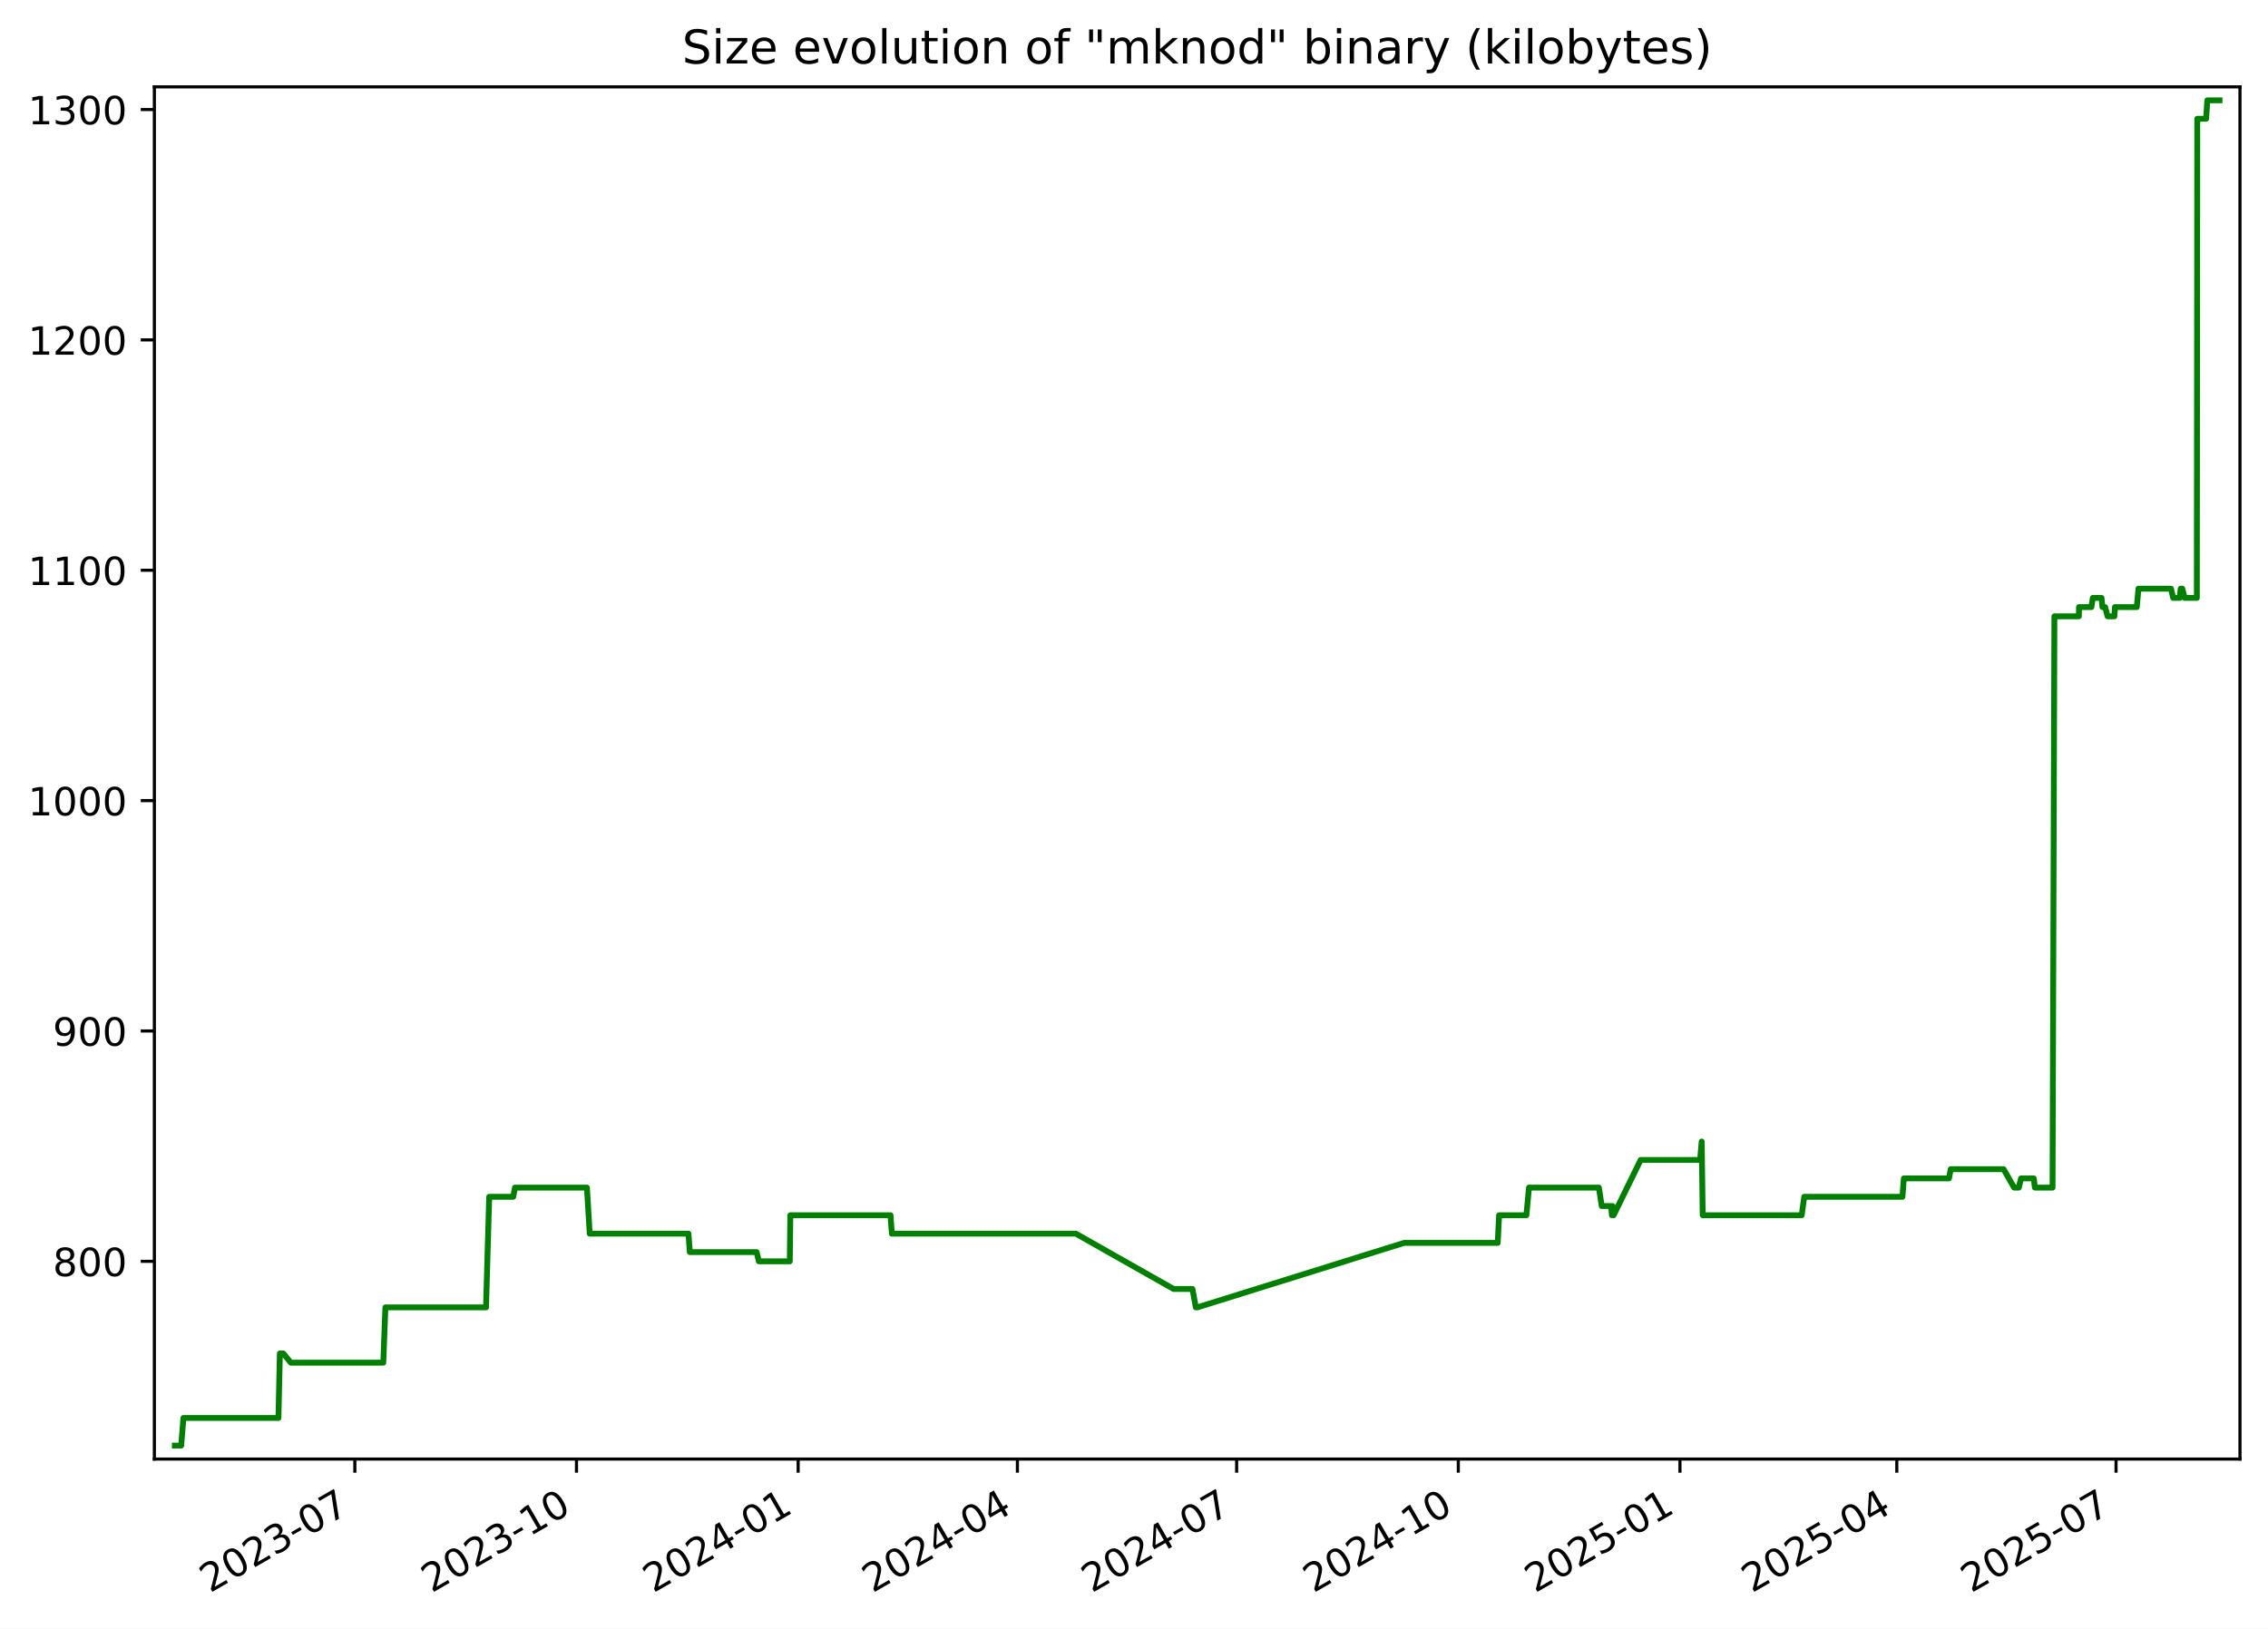
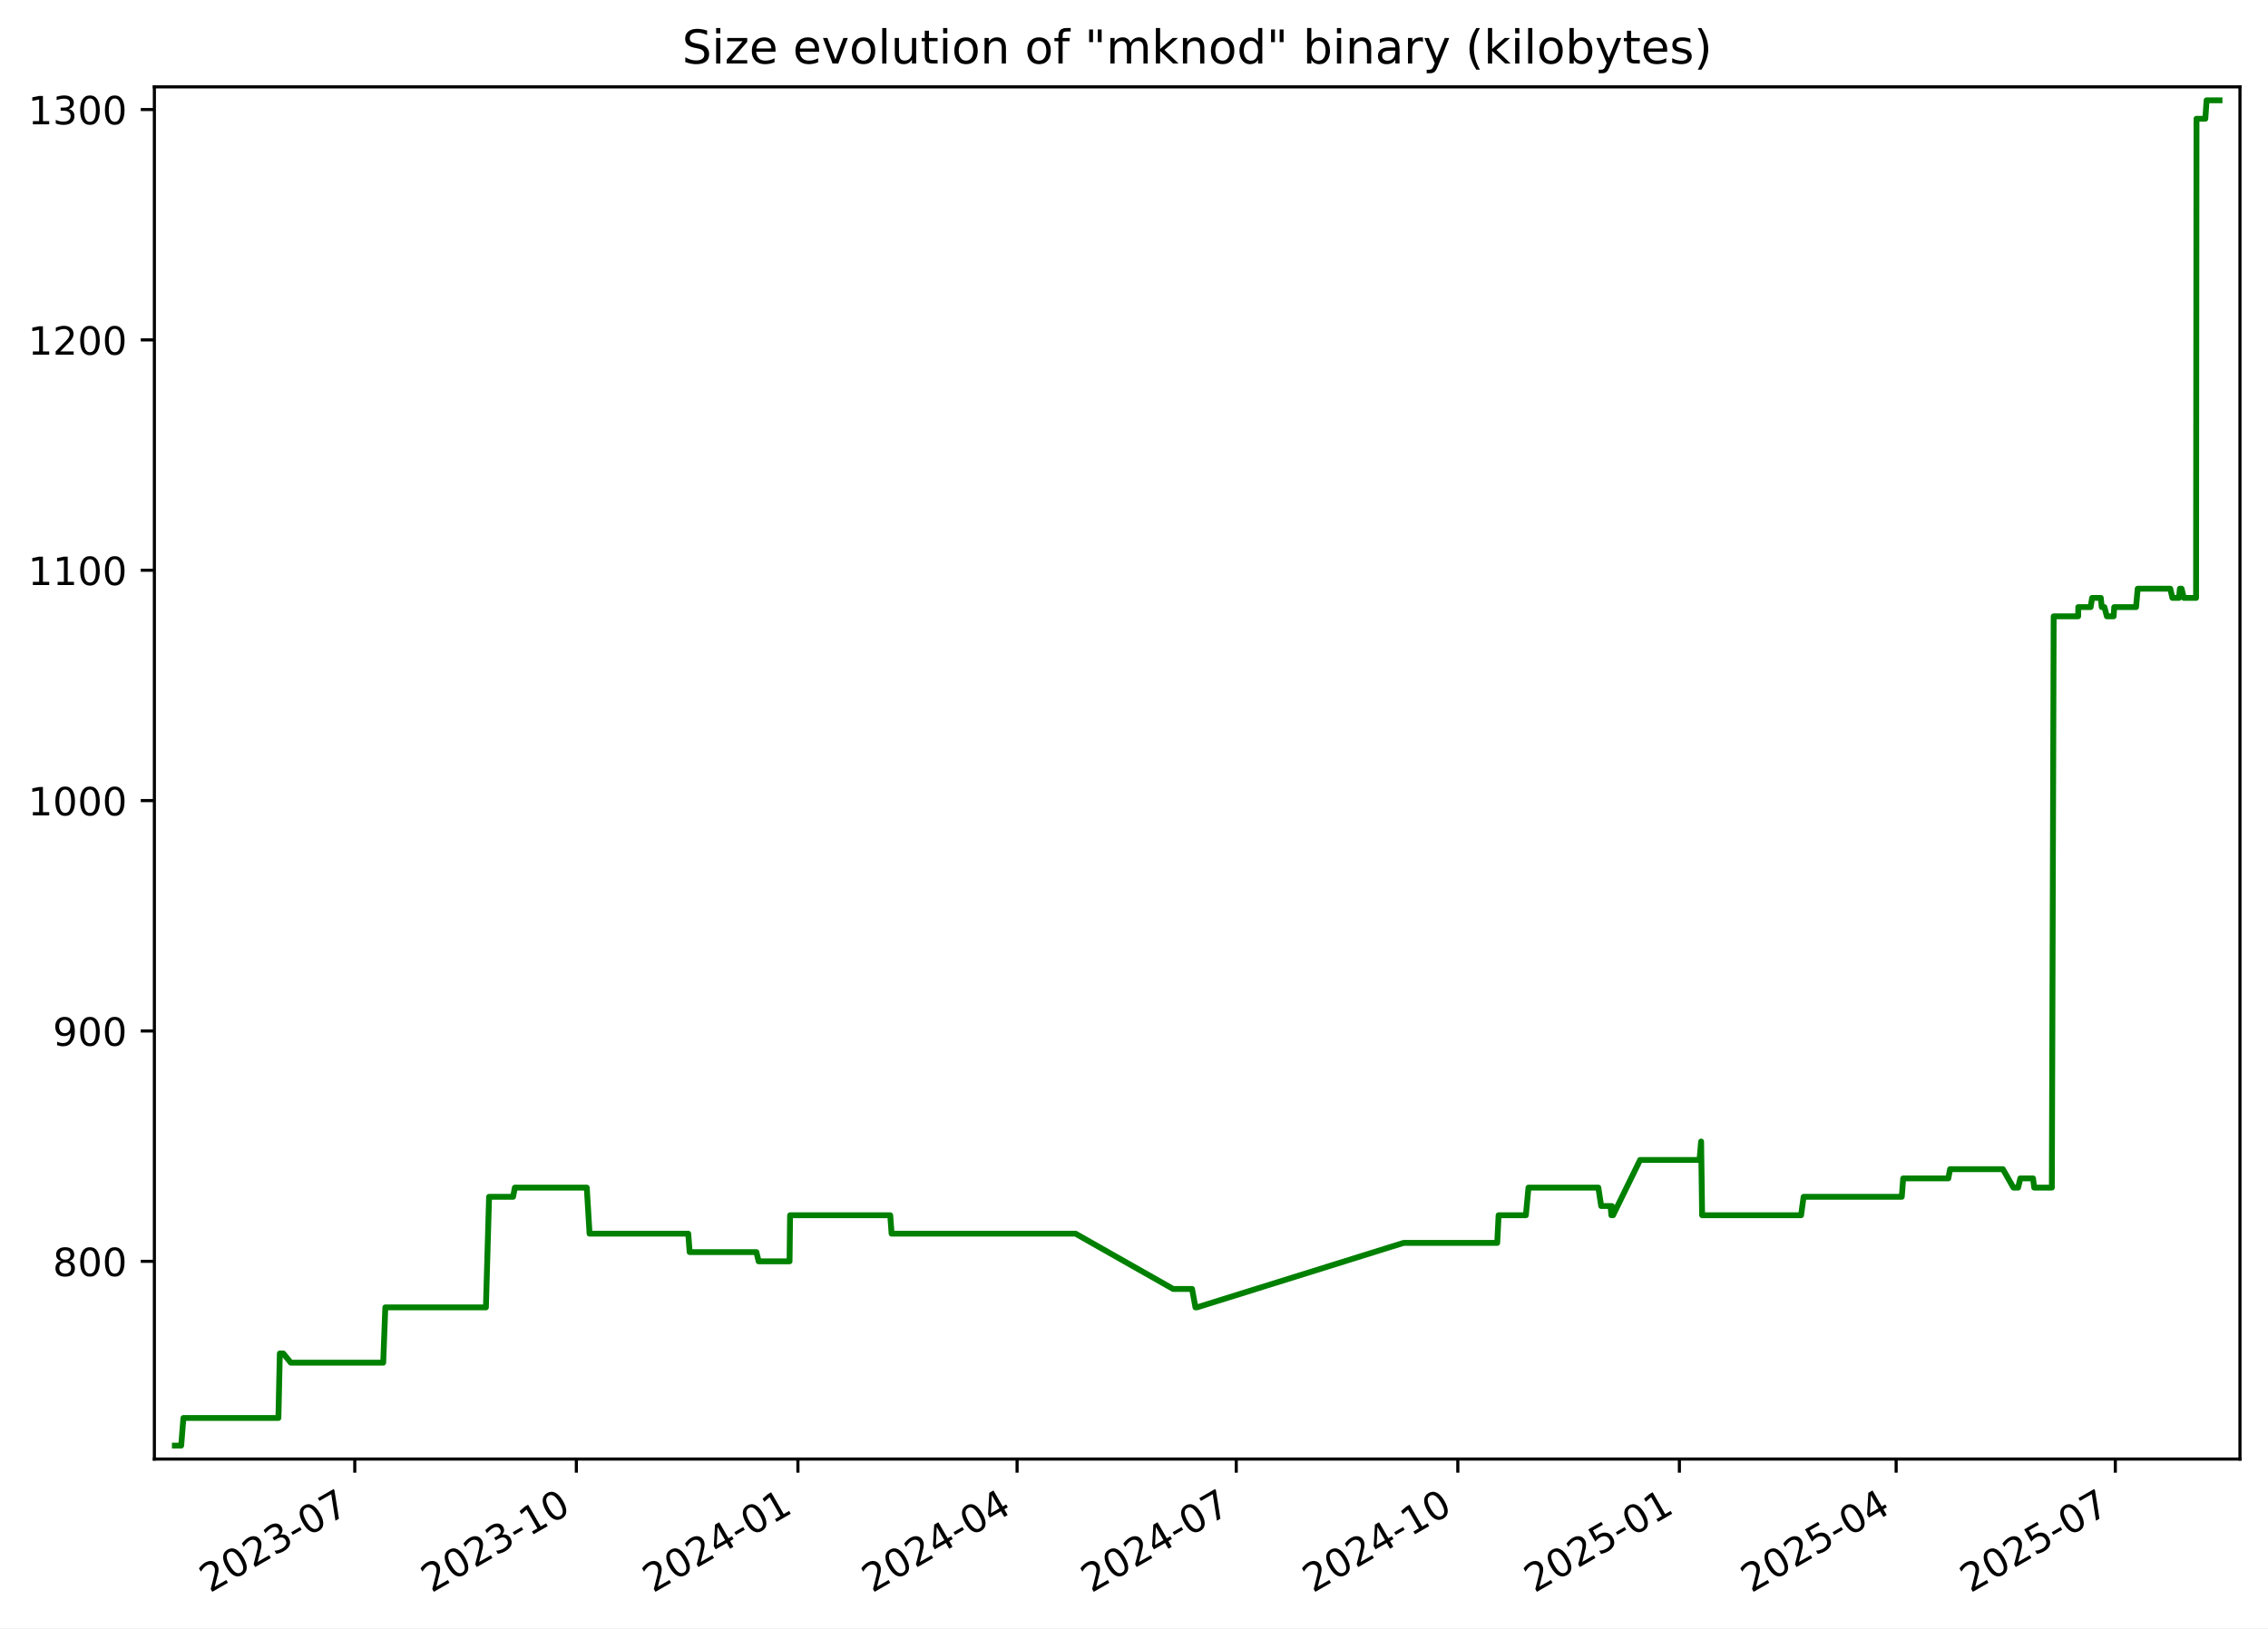
<svg xmlns="http://www.w3.org/2000/svg" xmlns:xlink="http://www.w3.org/1999/xlink" width="582.53pt" height="418.303pt" viewBox="0 0 582.53 418.303" version="1.1">
  <defs>
    <style type="text/css">*{stroke-linejoin: round; stroke-linecap: butt}</style>
  </defs>
  <g id="figure_1">
    <g id="patch_1">
      <path d="M -0 418.303  L 582.53 418.303  L 582.53 0  L -0 0  z " style="fill: #ffffff" />
    </g>
    <g id="axes_1">
      <g id="patch_2">
        <path d="M 39.65 374.83  L 575.33 374.83  L 575.33 22.318  L 39.65 22.318  z " style="fill: #ffffff" />
      </g>
      <g id="matplotlib.axis_1">
        <g id="xtick_1">
          <g id="line2d_1">
            <defs>
-               <path id="mce7f1a4800" d="M 0 0  L 0 3.5  " style="stroke: #000000; stroke-width: 0.8" />
+               <path id="ma6173cda5c" d="M 0 0  L 0 3.5  " style="stroke: #000000; stroke-width: 0.8" />
            </defs>
            <g>
-               <use xlink:href="#mce7f1a4800" x="91.141" y="374.83" style="stroke: #000000; stroke-width: 0.8" />
+               <use xlink:href="#ma6173cda5c" x="91.123" y="374.83" style="stroke: #000000; stroke-width: 0.8" />
            </g>
          </g>
          <g id="text_1">
-             <g transform="translate(53.91574 409.302) rotate(-30) scale(0.1 -0.1)">
+             <g transform="translate(53.89831 409.302) rotate(-30) scale(0.1 -0.1)">
              <defs>
                <path id="DejaVuSans-32" d="M 1228 531  L 3431 531  L 3431 0  L 469 0  L 469 531  Q 828 903 1448 1529  Q 2069 2156 2228 2338  Q 2531 2678 2651 2914  Q 2772 3150 2772 3378  Q 2772 3750 2511 3984  Q 2250 4219 1831 4219  Q 1534 4219 1204 4116  Q 875 4013 500 3803  L 500 4441  Q 881 4594 1212 4672  Q 1544 4750 1819 4750  Q 2544 4750 2975 4387  Q 3406 4025 3406 3419  Q 3406 3131 3298 2873  Q 3191 2616 2906 2266  Q 2828 2175 2409 1742  Q 1991 1309 1228 531  z " transform="scale(0.015625)" />
                <path id="DejaVuSans-30" d="M 2034 4250  Q 1547 4250 1301 3770  Q 1056 3291 1056 2328  Q 1056 1369 1301 889  Q 1547 409 2034 409  Q 2525 409 2770 889  Q 3016 1369 3016 2328  Q 3016 3291 2770 3770  Q 2525 4250 2034 4250  z M 2034 4750  Q 2819 4750 3233 4129  Q 3647 3509 3647 2328  Q 3647 1150 3233 529  Q 2819 -91 2034 -91  Q 1250 -91 836 529  Q 422 1150 422 2328  Q 422 3509 836 4129  Q 1250 4750 2034 4750  z " transform="scale(0.015625)" />
                <path id="DejaVuSans-33" d="M 2597 2516  Q 3050 2419 3304 2112  Q 3559 1806 3559 1356  Q 3559 666 3084 287  Q 2609 -91 1734 -91  Q 1441 -91 1130 -33  Q 819 25 488 141  L 488 750  Q 750 597 1062 519  Q 1375 441 1716 441  Q 2309 441 2620 675  Q 2931 909 2931 1356  Q 2931 1769 2642 2001  Q 2353 2234 1838 2234  L 1294 2234  L 1294 2753  L 1863 2753  Q 2328 2753 2575 2939  Q 2822 3125 2822 3475  Q 2822 3834 2567 4026  Q 2313 4219 1838 4219  Q 1578 4219 1281 4162  Q 984 4106 628 3988  L 628 4550  Q 988 4650 1302 4700  Q 1616 4750 1894 4750  Q 2613 4750 3031 4423  Q 3450 4097 3450 3541  Q 3450 3153 3228 2886  Q 3006 2619 2597 2516  z " transform="scale(0.015625)" />
                <path id="DejaVuSans-2d" d="M 313 2009  L 1997 2009  L 1997 1497  L 313 1497  L 313 2009  z " transform="scale(0.015625)" />
                <path id="DejaVuSans-37" d="M 525 4666  L 3525 4666  L 3525 4397  L 1831 0  L 1172 0  L 2766 4134  L 525 4134  L 525 4666  z " transform="scale(0.015625)" />
              </defs>
              <use xlink:href="#DejaVuSans-32" />
              <use xlink:href="#DejaVuSans-30" x="63.623" />
              <use xlink:href="#DejaVuSans-32" x="127.246" />
              <use xlink:href="#DejaVuSans-33" x="190.869" />
              <use xlink:href="#DejaVuSans-2d" x="254.492" />
              <use xlink:href="#DejaVuSans-30" x="290.576" />
              <use xlink:href="#DejaVuSans-37" x="354.199" />
            </g>
          </g>
        </g>
        <g id="xtick_2">
          <g id="line2d_2">
            <g>
-               <use xlink:href="#mce7f1a4800" x="148.072" y="374.83" style="stroke: #000000; stroke-width: 0.8" />
+               <use xlink:href="#ma6173cda5c" x="148.033" y="374.83" style="stroke: #000000; stroke-width: 0.8" />
            </g>
          </g>
          <g id="text_2">
-             <g transform="translate(110.8474 409.302) rotate(-30) scale(0.1 -0.1)">
+             <g transform="translate(110.8086 409.302) rotate(-30) scale(0.1 -0.1)">
              <defs>
                <path id="DejaVuSans-31" d="M 794 531  L 1825 531  L 1825 4091  L 703 3866  L 703 4441  L 1819 4666  L 2450 4666  L 2450 531  L 3481 531  L 3481 0  L 794 0  L 794 531  z " transform="scale(0.015625)" />
              </defs>
              <use xlink:href="#DejaVuSans-32" />
              <use xlink:href="#DejaVuSans-30" x="63.623" />
              <use xlink:href="#DejaVuSans-32" x="127.246" />
              <use xlink:href="#DejaVuSans-33" x="190.869" />
              <use xlink:href="#DejaVuSans-2d" x="254.492" />
              <use xlink:href="#DejaVuSans-31" x="290.576" />
              <use xlink:href="#DejaVuSans-30" x="354.199" />
            </g>
          </g>
        </g>
        <g id="xtick_3">
          <g id="line2d_3">
            <g>
-               <use xlink:href="#mce7f1a4800" x="205.004" y="374.83" style="stroke: #000000; stroke-width: 0.8" />
+               <use xlink:href="#ma6173cda5c" x="204.944" y="374.83" style="stroke: #000000; stroke-width: 0.8" />
            </g>
          </g>
          <g id="text_3">
-             <g transform="translate(167.7791 409.302) rotate(-30) scale(0.1 -0.1)">
+             <g transform="translate(167.7188 409.302) rotate(-30) scale(0.1 -0.1)">
              <defs>
                <path id="DejaVuSans-34" d="M 2419 4116  L 825 1625  L 2419 1625  L 2419 4116  z M 2253 4666  L 3047 4666  L 3047 1625  L 3713 1625  L 3713 1100  L 3047 1100  L 3047 0  L 2419 0  L 2419 1100  L 313 1100  L 313 1709  L 2253 4666  z " transform="scale(0.015625)" />
              </defs>
              <use xlink:href="#DejaVuSans-32" />
              <use xlink:href="#DejaVuSans-30" x="63.623" />
              <use xlink:href="#DejaVuSans-32" x="127.246" />
              <use xlink:href="#DejaVuSans-34" x="190.869" />
              <use xlink:href="#DejaVuSans-2d" x="254.492" />
              <use xlink:href="#DejaVuSans-30" x="290.576" />
              <use xlink:href="#DejaVuSans-31" x="354.199" />
            </g>
          </g>
        </g>
        <g id="xtick_4">
          <g id="line2d_4">
            <g>
-               <use xlink:href="#mce7f1a4800" x="261.317" y="374.83" style="stroke: #000000; stroke-width: 0.8" />
+               <use xlink:href="#ma6173cda5c" x="261.235" y="374.83" style="stroke: #000000; stroke-width: 0.8" />
            </g>
          </g>
          <g id="text_4">
-             <g transform="translate(224.092 409.302) rotate(-30) scale(0.1 -0.1)">
+             <g transform="translate(224.0104 409.302) rotate(-30) scale(0.1 -0.1)">
              <use xlink:href="#DejaVuSans-32" />
              <use xlink:href="#DejaVuSans-30" x="63.623" />
              <use xlink:href="#DejaVuSans-32" x="127.246" />
              <use xlink:href="#DejaVuSans-34" x="190.869" />
              <use xlink:href="#DejaVuSans-2d" x="254.492" />
              <use xlink:href="#DejaVuSans-30" x="290.576" />
              <use xlink:href="#DejaVuSans-34" x="354.199" />
            </g>
          </g>
        </g>
        <g id="xtick_5">
          <g id="line2d_5">
            <g>
-               <use xlink:href="#mce7f1a4800" x="317.63" y="374.83" style="stroke: #000000; stroke-width: 0.8" />
+               <use xlink:href="#ma6173cda5c" x="317.527" y="374.83" style="stroke: #000000; stroke-width: 0.8" />
            </g>
          </g>
          <g id="text_5">
-             <g transform="translate(280.4049 409.302) rotate(-30) scale(0.1 -0.1)">
+             <g transform="translate(280.3021 409.302) rotate(-30) scale(0.1 -0.1)">
              <use xlink:href="#DejaVuSans-32" />
              <use xlink:href="#DejaVuSans-30" x="63.623" />
              <use xlink:href="#DejaVuSans-32" x="127.246" />
              <use xlink:href="#DejaVuSans-34" x="190.869" />
              <use xlink:href="#DejaVuSans-2d" x="254.492" />
              <use xlink:href="#DejaVuSans-30" x="290.576" />
              <use xlink:href="#DejaVuSans-37" x="354.199" />
            </g>
          </g>
        </g>
        <g id="xtick_6">
          <g id="line2d_6">
            <g>
-               <use xlink:href="#mce7f1a4800" x="374.561" y="374.83" style="stroke: #000000; stroke-width: 0.8" />
+               <use xlink:href="#ma6173cda5c" x="374.437" y="374.83" style="stroke: #000000; stroke-width: 0.8" />
            </g>
          </g>
          <g id="text_6">
-             <g transform="translate(337.3366 409.302) rotate(-30) scale(0.1 -0.1)">
+             <g transform="translate(337.2123 409.302) rotate(-30) scale(0.1 -0.1)">
              <use xlink:href="#DejaVuSans-32" />
              <use xlink:href="#DejaVuSans-30" x="63.623" />
              <use xlink:href="#DejaVuSans-32" x="127.246" />
              <use xlink:href="#DejaVuSans-34" x="190.869" />
              <use xlink:href="#DejaVuSans-2d" x="254.492" />
              <use xlink:href="#DejaVuSans-31" x="290.576" />
              <use xlink:href="#DejaVuSans-30" x="354.199" />
            </g>
          </g>
        </g>
        <g id="xtick_7">
          <g id="line2d_7">
            <g>
-               <use xlink:href="#mce7f1a4800" x="431.493" y="374.83" style="stroke: #000000; stroke-width: 0.8" />
+               <use xlink:href="#ma6173cda5c" x="431.347" y="374.83" style="stroke: #000000; stroke-width: 0.8" />
            </g>
          </g>
          <g id="text_7">
-             <g transform="translate(394.2683 409.302) rotate(-30) scale(0.1 -0.1)">
+             <g transform="translate(394.1226 409.302) rotate(-30) scale(0.1 -0.1)">
              <defs>
                <path id="DejaVuSans-35" d="M 691 4666  L 3169 4666  L 3169 4134  L 1269 4134  L 1269 2991  Q 1406 3038 1543 3061  Q 1681 3084 1819 3084  Q 2600 3084 3056 2656  Q 3513 2228 3513 1497  Q 3513 744 3044 326  Q 2575 -91 1722 -91  Q 1428 -91 1123 -41  Q 819 9 494 109  L 494 744  Q 775 591 1075 516  Q 1375 441 1709 441  Q 2250 441 2565 725  Q 2881 1009 2881 1497  Q 2881 1984 2565 2268  Q 2250 2553 1709 2553  Q 1456 2553 1204 2497  Q 953 2441 691 2322  L 691 4666  z " transform="scale(0.015625)" />
              </defs>
              <use xlink:href="#DejaVuSans-32" />
              <use xlink:href="#DejaVuSans-30" x="63.623" />
              <use xlink:href="#DejaVuSans-32" x="127.246" />
              <use xlink:href="#DejaVuSans-35" x="190.869" />
              <use xlink:href="#DejaVuSans-2d" x="254.492" />
              <use xlink:href="#DejaVuSans-30" x="290.576" />
              <use xlink:href="#DejaVuSans-31" x="354.199" />
            </g>
          </g>
        </g>
        <g id="xtick_8">
          <g id="line2d_8">
            <g>
-               <use xlink:href="#mce7f1a4800" x="487.187" y="374.83" style="stroke: #000000; stroke-width: 0.8" />
+               <use xlink:href="#ma6173cda5c" x="487.02" y="374.83" style="stroke: #000000; stroke-width: 0.8" />
            </g>
          </g>
          <g id="text_8">
-             <g transform="translate(449.9623 409.302) rotate(-30) scale(0.1 -0.1)">
+             <g transform="translate(449.7956 409.302) rotate(-30) scale(0.1 -0.1)">
              <use xlink:href="#DejaVuSans-32" />
              <use xlink:href="#DejaVuSans-30" x="63.623" />
              <use xlink:href="#DejaVuSans-32" x="127.246" />
              <use xlink:href="#DejaVuSans-35" x="190.869" />
              <use xlink:href="#DejaVuSans-2d" x="254.492" />
              <use xlink:href="#DejaVuSans-30" x="290.576" />
              <use xlink:href="#DejaVuSans-34" x="354.199" />
            </g>
          </g>
        </g>
        <g id="xtick_9">
          <g id="line2d_9">
            <g>
-               <use xlink:href="#mce7f1a4800" x="543.5" y="374.83" style="stroke: #000000; stroke-width: 0.8" />
+               <use xlink:href="#ma6173cda5c" x="543.312" y="374.83" style="stroke: #000000; stroke-width: 0.8" />
            </g>
          </g>
          <g id="text_9">
-             <g transform="translate(506.2752 409.302) rotate(-30) scale(0.1 -0.1)">
+             <g transform="translate(506.0873 409.302) rotate(-30) scale(0.1 -0.1)">
              <use xlink:href="#DejaVuSans-32" />
              <use xlink:href="#DejaVuSans-30" x="63.623" />
              <use xlink:href="#DejaVuSans-32" x="127.246" />
              <use xlink:href="#DejaVuSans-35" x="190.869" />
              <use xlink:href="#DejaVuSans-2d" x="254.492" />
              <use xlink:href="#DejaVuSans-30" x="290.576" />
              <use xlink:href="#DejaVuSans-37" x="354.199" />
            </g>
          </g>
        </g>
      </g>
      <g id="matplotlib.axis_2">
        <g id="ytick_1">
          <g id="line2d_10">
            <defs>
-               <path id="m704c7400e8" d="M 0 0  L -3.5 0  " style="stroke: #000000; stroke-width: 0.8" />
+               <path id="mf145bd4f67" d="M 0 0  L -3.5 0  " style="stroke: #000000; stroke-width: 0.8" />
            </defs>
            <g>
-               <use xlink:href="#m704c7400e8" x="39.65" y="324.032" style="stroke: #000000; stroke-width: 0.8" />
+               <use xlink:href="#mf145bd4f67" x="39.65" y="324.032" style="stroke: #000000; stroke-width: 0.8" />
            </g>
          </g>
          <g id="text_10">
            <g transform="translate(13.5625 327.8309) scale(0.1 -0.1)">
              <defs>
                <path id="DejaVuSans-38" d="M 2034 2216  Q 1584 2216 1326 1975  Q 1069 1734 1069 1313  Q 1069 891 1326 650  Q 1584 409 2034 409  Q 2484 409 2743 651  Q 3003 894 3003 1313  Q 3003 1734 2745 1975  Q 2488 2216 2034 2216  z M 1403 2484  Q 997 2584 770 2862  Q 544 3141 544 3541  Q 544 4100 942 4425  Q 1341 4750 2034 4750  Q 2731 4750 3128 4425  Q 3525 4100 3525 3541  Q 3525 3141 3298 2862  Q 3072 2584 2669 2484  Q 3125 2378 3379 2068  Q 3634 1759 3634 1313  Q 3634 634 3220 271  Q 2806 -91 2034 -91  Q 1263 -91 848 271  Q 434 634 434 1313  Q 434 1759 690 2068  Q 947 2378 1403 2484  z M 1172 3481  Q 1172 3119 1398 2916  Q 1625 2713 2034 2713  Q 2441 2713 2670 2916  Q 2900 3119 2900 3481  Q 2900 3844 2670 4047  Q 2441 4250 2034 4250  Q 1625 4250 1398 4047  Q 1172 3844 1172 3481  z " transform="scale(0.015625)" />
              </defs>
              <use xlink:href="#DejaVuSans-38" />
              <use xlink:href="#DejaVuSans-30" x="63.623" />
              <use xlink:href="#DejaVuSans-30" x="127.246" />
            </g>
          </g>
        </g>
        <g id="ytick_2">
          <g id="line2d_11">
            <g>
-               <use xlink:href="#m704c7400e8" x="39.65" y="264.854" style="stroke: #000000; stroke-width: 0.8" />
+               <use xlink:href="#mf145bd4f67" x="39.65" y="264.854" style="stroke: #000000; stroke-width: 0.8" />
            </g>
          </g>
          <g id="text_11">
            <g transform="translate(13.5625 268.6528) scale(0.1 -0.1)">
              <defs>
                <path id="DejaVuSans-39" d="M 703 97  L 703 672  Q 941 559 1184 500  Q 1428 441 1663 441  Q 2288 441 2617 861  Q 2947 1281 2994 2138  Q 2813 1869 2534 1725  Q 2256 1581 1919 1581  Q 1219 1581 811 2004  Q 403 2428 403 3163  Q 403 3881 828 4315  Q 1253 4750 1959 4750  Q 2769 4750 3195 4129  Q 3622 3509 3622 2328  Q 3622 1225 3098 567  Q 2575 -91 1691 -91  Q 1453 -91 1209 -44  Q 966 3 703 97  z M 1959 2075  Q 2384 2075 2632 2365  Q 2881 2656 2881 3163  Q 2881 3666 2632 3958  Q 2384 4250 1959 4250  Q 1534 4250 1286 3958  Q 1038 3666 1038 3163  Q 1038 2656 1286 2365  Q 1534 2075 1959 2075  z " transform="scale(0.015625)" />
              </defs>
              <use xlink:href="#DejaVuSans-39" />
              <use xlink:href="#DejaVuSans-30" x="63.623" />
              <use xlink:href="#DejaVuSans-30" x="127.246" />
            </g>
          </g>
        </g>
        <g id="ytick_3">
          <g id="line2d_12">
            <g>
-               <use xlink:href="#m704c7400e8" x="39.65" y="205.675" style="stroke: #000000; stroke-width: 0.8" />
+               <use xlink:href="#mf145bd4f67" x="39.65" y="205.675" style="stroke: #000000; stroke-width: 0.8" />
            </g>
          </g>
          <g id="text_12">
            <g transform="translate(7.2 209.4747) scale(0.1 -0.1)">
              <use xlink:href="#DejaVuSans-31" />
              <use xlink:href="#DejaVuSans-30" x="63.623" />
              <use xlink:href="#DejaVuSans-30" x="127.246" />
              <use xlink:href="#DejaVuSans-30" x="190.869" />
            </g>
          </g>
        </g>
        <g id="ytick_4">
          <g id="line2d_13">
            <g>
-               <use xlink:href="#m704c7400e8" x="39.65" y="146.497" style="stroke: #000000; stroke-width: 0.8" />
+               <use xlink:href="#mf145bd4f67" x="39.65" y="146.497" style="stroke: #000000; stroke-width: 0.8" />
            </g>
          </g>
          <g id="text_13">
            <g transform="translate(7.2 150.2966) scale(0.1 -0.1)">
              <use xlink:href="#DejaVuSans-31" />
              <use xlink:href="#DejaVuSans-31" x="63.623" />
              <use xlink:href="#DejaVuSans-30" x="127.246" />
              <use xlink:href="#DejaVuSans-30" x="190.869" />
            </g>
          </g>
        </g>
        <g id="ytick_5">
          <g id="line2d_14">
            <g>
-               <use xlink:href="#m704c7400e8" x="39.65" y="87.319" style="stroke: #000000; stroke-width: 0.8" />
+               <use xlink:href="#mf145bd4f67" x="39.65" y="87.319" style="stroke: #000000; stroke-width: 0.8" />
            </g>
          </g>
          <g id="text_14">
            <g transform="translate(7.2 91.11855) scale(0.1 -0.1)">
              <use xlink:href="#DejaVuSans-31" />
              <use xlink:href="#DejaVuSans-32" x="63.623" />
              <use xlink:href="#DejaVuSans-30" x="127.246" />
              <use xlink:href="#DejaVuSans-30" x="190.869" />
            </g>
          </g>
        </g>
        <g id="ytick_6">
          <g id="line2d_15">
            <g>
-               <use xlink:href="#m704c7400e8" x="39.65" y="28.141" style="stroke: #000000; stroke-width: 0.8" />
+               <use xlink:href="#mf145bd4f67" x="39.65" y="28.141" style="stroke: #000000; stroke-width: 0.8" />
            </g>
          </g>
          <g id="text_15">
            <g transform="translate(7.2 31.94047) scale(0.1 -0.1)">
              <use xlink:href="#DejaVuSans-31" />
              <use xlink:href="#DejaVuSans-33" x="63.623" />
              <use xlink:href="#DejaVuSans-30" x="127.246" />
              <use xlink:href="#DejaVuSans-30" x="190.869" />
            </g>
          </g>
        </g>
      </g>
      <g id="line2d_16">
-         <path d="M 44.902 371.374  L 46.54 371.374  L 47.113 364.273  L 71.519 364.273  L 71.882 347.703  L 72.766 347.703  L 74.695 350.07  L 98.449 350.07  L 98.987 335.867  L 124.834 335.867  L 125.649 307.462  L 131.816 307.462  L 132.27 305.095  L 150.752 305.095  L 151.47 316.93  L 176.828 316.93  L 177.182 321.665  L 194.337 321.665  L 194.911 324.032  L 202.857 324.032  L 202.99 312.196  L 228.727 312.196  L 229.074 316.93  L 276.343 316.93  L 301.424 331.133  L 306.278 331.133  L 307.149 335.867  L 307.526 335.867  L 360.629 319.297  L 384.683 319.297  L 385.043 312.196  L 392.048 312.196  L 392.718 305.095  L 410.671 305.095  L 411.397 309.829  L 413.814 309.829  L 414.012 312.196  L 414.147 309.829  L 414.444 312.196  L 421.395 297.993  L 436.664 297.993  L 437.076 293.259  L 437.336 312.196  L 462.761 312.196  L 463.411 307.462  L 488.635 307.462  L 488.999 302.728  L 500.589 302.728  L 501.041 300.36  L 514.615 300.36  L 517.319 305.095  L 518.525 305.095  L 519.094 302.728  L 522.36 302.728  L 522.658 305.095  L 527.194 305.095  L 527.664 158.333  L 533.957 158.333  L 533.985 155.966  L 537.163 155.966  L 537.539 153.599  L 539.77 153.599  L 540.009 155.966  L 540.698 155.966  L 541.33 158.333  L 543.074 158.333  L 543.22 155.966  L 548.829 155.966  L 549.255 151.232  L 557.616 151.232  L 558.171 153.599  L 559.866 153.599  L 560.089 151.232  L 560.526 151.232  L 561.111 153.599  L 564.254 153.599  L 564.364 30.508  L 566.63 30.508  L 566.956 25.774  L 570.078 25.774  L 570.078 25.774  " clip-path="url(#p2159f3d272)" style="fill: none; stroke: #008000; stroke-width: 1.5; stroke-linecap: square" />
+         <path d="M 44.902 371.374  L 46.539 371.374  L 47.112 364.273  L 71.509 364.273  L 71.872 347.703  L 72.755 347.703  L 74.684 350.07  L 98.428 350.07  L 98.967 335.867  L 124.804 335.867  L 125.619 307.462  L 131.783 307.462  L 132.238 305.095  L 150.712 305.095  L 151.429 316.93  L 176.778 316.93  L 177.132 321.665  L 194.28 321.665  L 194.854 324.032  L 202.797 324.032  L 202.93 312.196  L 228.657 312.196  L 229.005 316.93  L 276.255 316.93  L 301.327 331.133  L 306.179 331.133  L 307.051 335.867  L 307.427 335.867  L 360.51 319.297  L 384.555 319.297  L 384.915 312.196  L 391.918 312.196  L 392.586 305.095  L 410.533 305.095  L 411.259 309.829  L 413.675 309.829  L 413.872 312.196  L 414.008 309.829  L 414.305 312.196  L 421.253 297.993  L 436.516 297.993  L 436.928 293.259  L 437.188 312.196  L 462.604 312.196  L 463.253 307.462  L 488.467 307.462  L 488.832 302.728  L 500.417 302.728  L 500.869 300.36  L 514.438 300.36  L 517.141 305.095  L 518.346 305.095  L 518.915 302.728  L 522.18 302.728  L 522.478 305.095  L 527.013 305.095  L 527.482 158.333  L 533.772 158.333  L 533.801 155.966  L 536.978 155.966  L 537.353 153.599  L 539.584 153.599  L 539.823 155.966  L 540.511 155.966  L 541.143 158.333  L 542.887 158.333  L 543.032 155.966  L 548.639 155.966  L 549.065 151.232  L 557.423 151.232  L 557.978 153.599  L 559.672 153.599  L 559.895 151.232  L 560.332 151.232  L 560.916 153.599  L 564.058 153.599  L 564.168 30.508  L 566.433 30.508  L 566.759 25.774  L 570.078 25.774  L 570.078 25.774  " clip-path="url(#pd1fa138274)" style="fill: none; stroke: #008000; stroke-width: 1.5; stroke-linecap: square" />
      </g>
      <g id="patch_3">
        <path d="M 39.65 374.83  L 39.65 22.318  " style="fill: none; stroke: #000000; stroke-width: 0.8; stroke-linejoin: miter; stroke-linecap: square" />
      </g>
      <g id="patch_4">
        <path d="M 575.33 374.83  L 575.33 22.318  " style="fill: none; stroke: #000000; stroke-width: 0.8; stroke-linejoin: miter; stroke-linecap: square" />
      </g>
      <g id="patch_5">
        <path d="M 39.65 374.83  L 575.33 374.83  " style="fill: none; stroke: #000000; stroke-width: 0.8; stroke-linejoin: miter; stroke-linecap: square" />
      </g>
      <g id="patch_6">
        <path d="M 39.65 22.318  L 575.33 22.318  " style="fill: none; stroke: #000000; stroke-width: 0.8; stroke-linejoin: miter; stroke-linecap: square" />
      </g>
      <g id="text_16">
        <g transform="translate(175.1928 16.31812) scale(0.12 -0.12)">
          <defs>
            <path id="DejaVuSans-53" d="M 3425 4513  L 3425 3897  Q 3066 4069 2747 4153  Q 2428 4238 2131 4238  Q 1616 4238 1336 4038  Q 1056 3838 1056 3469  Q 1056 3159 1242 3001  Q 1428 2844 1947 2747  L 2328 2669  Q 3034 2534 3370 2195  Q 3706 1856 3706 1288  Q 3706 609 3251 259  Q 2797 -91 1919 -91  Q 1588 -91 1214 -16  Q 841 59 441 206  L 441 856  Q 825 641 1194 531  Q 1563 422 1919 422  Q 2459 422 2753 634  Q 3047 847 3047 1241  Q 3047 1584 2836 1778  Q 2625 1972 2144 2069  L 1759 2144  Q 1053 2284 737 2584  Q 422 2884 422 3419  Q 422 4038 858 4394  Q 1294 4750 2059 4750  Q 2388 4750 2728 4690  Q 3069 4631 3425 4513  z " transform="scale(0.015625)" />
            <path id="DejaVuSans-69" d="M 603 3500  L 1178 3500  L 1178 0  L 603 0  L 603 3500  z M 603 4863  L 1178 4863  L 1178 4134  L 603 4134  L 603 4863  z " transform="scale(0.015625)" />
            <path id="DejaVuSans-7a" d="M 353 3500  L 3084 3500  L 3084 2975  L 922 459  L 3084 459  L 3084 0  L 275 0  L 275 525  L 2438 3041  L 353 3041  L 353 3500  z " transform="scale(0.015625)" />
            <path id="DejaVuSans-65" d="M 3597 1894  L 3597 1613  L 953 1613  Q 991 1019 1311 708  Q 1631 397 2203 397  Q 2534 397 2845 478  Q 3156 559 3463 722  L 3463 178  Q 3153 47 2828 -22  Q 2503 -91 2169 -91  Q 1331 -91 842 396  Q 353 884 353 1716  Q 353 2575 817 3079  Q 1281 3584 2069 3584  Q 2775 3584 3186 3129  Q 3597 2675 3597 1894  z M 3022 2063  Q 3016 2534 2758 2815  Q 2500 3097 2075 3097  Q 1594 3097 1305 2825  Q 1016 2553 972 2059  L 3022 2063  z " transform="scale(0.015625)" />
            <path id="DejaVuSans-20" transform="scale(0.015625)" />
            <path id="DejaVuSans-76" d="M 191 3500  L 800 3500  L 1894 563  L 2988 3500  L 3597 3500  L 2284 0  L 1503 0  L 191 3500  z " transform="scale(0.015625)" />
            <path id="DejaVuSans-6f" d="M 1959 3097  Q 1497 3097 1228 2736  Q 959 2375 959 1747  Q 959 1119 1226 758  Q 1494 397 1959 397  Q 2419 397 2687 759  Q 2956 1122 2956 1747  Q 2956 2369 2687 2733  Q 2419 3097 1959 3097  z M 1959 3584  Q 2709 3584 3137 3096  Q 3566 2609 3566 1747  Q 3566 888 3137 398  Q 2709 -91 1959 -91  Q 1206 -91 779 398  Q 353 888 353 1747  Q 353 2609 779 3096  Q 1206 3584 1959 3584  z " transform="scale(0.015625)" />
            <path id="DejaVuSans-6c" d="M 603 4863  L 1178 4863  L 1178 0  L 603 0  L 603 4863  z " transform="scale(0.015625)" />
            <path id="DejaVuSans-75" d="M 544 1381  L 544 3500  L 1119 3500  L 1119 1403  Q 1119 906 1312 657  Q 1506 409 1894 409  Q 2359 409 2629 706  Q 2900 1003 2900 1516  L 2900 3500  L 3475 3500  L 3475 0  L 2900 0  L 2900 538  Q 2691 219 2414 64  Q 2138 -91 1772 -91  Q 1169 -91 856 284  Q 544 659 544 1381  z M 1991 3584  L 1991 3584  z " transform="scale(0.015625)" />
            <path id="DejaVuSans-74" d="M 1172 4494  L 1172 3500  L 2356 3500  L 2356 3053  L 1172 3053  L 1172 1153  Q 1172 725 1289 603  Q 1406 481 1766 481  L 2356 481  L 2356 0  L 1766 0  Q 1100 0 847 248  Q 594 497 594 1153  L 594 3053  L 172 3053  L 172 3500  L 594 3500  L 594 4494  L 1172 4494  z " transform="scale(0.015625)" />
            <path id="DejaVuSans-6e" d="M 3513 2113  L 3513 0  L 2938 0  L 2938 2094  Q 2938 2591 2744 2837  Q 2550 3084 2163 3084  Q 1697 3084 1428 2787  Q 1159 2491 1159 1978  L 1159 0  L 581 0  L 581 3500  L 1159 3500  L 1159 2956  Q 1366 3272 1645 3428  Q 1925 3584 2291 3584  Q 2894 3584 3203 3211  Q 3513 2838 3513 2113  z " transform="scale(0.015625)" />
            <path id="DejaVuSans-66" d="M 2375 4863  L 2375 4384  L 1825 4384  Q 1516 4384 1395 4259  Q 1275 4134 1275 3809  L 1275 3500  L 2222 3500  L 2222 3053  L 1275 3053  L 1275 0  L 697 0  L 697 3053  L 147 3053  L 147 3500  L 697 3500  L 697 3744  Q 697 4328 969 4595  Q 1241 4863 1831 4863  L 2375 4863  z " transform="scale(0.015625)" />
            <path id="DejaVuSans-22" d="M 1147 4666  L 1147 2931  L 616 2931  L 616 4666  L 1147 4666  z M 2328 4666  L 2328 2931  L 1797 2931  L 1797 4666  L 2328 4666  z " transform="scale(0.015625)" />
            <path id="DejaVuSans-6d" d="M 3328 2828  Q 3544 3216 3844 3400  Q 4144 3584 4550 3584  Q 5097 3584 5394 3201  Q 5691 2819 5691 2113  L 5691 0  L 5113 0  L 5113 2094  Q 5113 2597 4934 2840  Q 4756 3084 4391 3084  Q 3944 3084 3684 2787  Q 3425 2491 3425 1978  L 3425 0  L 2847 0  L 2847 2094  Q 2847 2600 2669 2842  Q 2491 3084 2119 3084  Q 1678 3084 1418 2786  Q 1159 2488 1159 1978  L 1159 0  L 581 0  L 581 3500  L 1159 3500  L 1159 2956  Q 1356 3278 1631 3431  Q 1906 3584 2284 3584  Q 2666 3584 2933 3390  Q 3200 3197 3328 2828  z " transform="scale(0.015625)" />
            <path id="DejaVuSans-6b" d="M 581 4863  L 1159 4863  L 1159 1991  L 2875 3500  L 3609 3500  L 1753 1863  L 3688 0  L 2938 0  L 1159 1709  L 1159 0  L 581 0  L 581 4863  z " transform="scale(0.015625)" />
            <path id="DejaVuSans-64" d="M 2906 2969  L 2906 4863  L 3481 4863  L 3481 0  L 2906 0  L 2906 525  Q 2725 213 2448 61  Q 2172 -91 1784 -91  Q 1150 -91 751 415  Q 353 922 353 1747  Q 353 2572 751 3078  Q 1150 3584 1784 3584  Q 2172 3584 2448 3432  Q 2725 3281 2906 2969  z M 947 1747  Q 947 1113 1208 752  Q 1469 391 1925 391  Q 2381 391 2643 752  Q 2906 1113 2906 1747  Q 2906 2381 2643 2742  Q 2381 3103 1925 3103  Q 1469 3103 1208 2742  Q 947 2381 947 1747  z " transform="scale(0.015625)" />
            <path id="DejaVuSans-62" d="M 3116 1747  Q 3116 2381 2855 2742  Q 2594 3103 2138 3103  Q 1681 3103 1420 2742  Q 1159 2381 1159 1747  Q 1159 1113 1420 752  Q 1681 391 2138 391  Q 2594 391 2855 752  Q 3116 1113 3116 1747  z M 1159 2969  Q 1341 3281 1617 3432  Q 1894 3584 2278 3584  Q 2916 3584 3314 3078  Q 3713 2572 3713 1747  Q 3713 922 3314 415  Q 2916 -91 2278 -91  Q 1894 -91 1617 61  Q 1341 213 1159 525  L 1159 0  L 581 0  L 581 4863  L 1159 4863  L 1159 2969  z " transform="scale(0.015625)" />
            <path id="DejaVuSans-61" d="M 2194 1759  Q 1497 1759 1228 1600  Q 959 1441 959 1056  Q 959 750 1161 570  Q 1363 391 1709 391  Q 2188 391 2477 730  Q 2766 1069 2766 1631  L 2766 1759  L 2194 1759  z M 3341 1997  L 3341 0  L 2766 0  L 2766 531  Q 2569 213 2275 61  Q 1981 -91 1556 -91  Q 1019 -91 701 211  Q 384 513 384 1019  Q 384 1609 779 1909  Q 1175 2209 1959 2209  L 2766 2209  L 2766 2266  Q 2766 2663 2505 2880  Q 2244 3097 1772 3097  Q 1472 3097 1187 3025  Q 903 2953 641 2809  L 641 3341  Q 956 3463 1253 3523  Q 1550 3584 1831 3584  Q 2591 3584 2966 3190  Q 3341 2797 3341 1997  z " transform="scale(0.015625)" />
            <path id="DejaVuSans-72" d="M 2631 2963  Q 2534 3019 2420 3045  Q 2306 3072 2169 3072  Q 1681 3072 1420 2755  Q 1159 2438 1159 1844  L 1159 0  L 581 0  L 581 3500  L 1159 3500  L 1159 2956  Q 1341 3275 1631 3429  Q 1922 3584 2338 3584  Q 2397 3584 2469 3576  Q 2541 3569 2628 3553  L 2631 2963  z " transform="scale(0.015625)" />
            <path id="DejaVuSans-79" d="M 2059 -325  Q 1816 -950 1584 -1140  Q 1353 -1331 966 -1331  L 506 -1331  L 506 -850  L 844 -850  Q 1081 -850 1212 -737  Q 1344 -625 1503 -206  L 1606 56  L 191 3500  L 800 3500  L 1894 763  L 2988 3500  L 3597 3500  L 2059 -325  z " transform="scale(0.015625)" />
            <path id="DejaVuSans-28" d="M 1984 4856  Q 1566 4138 1362 3434  Q 1159 2731 1159 2009  Q 1159 1288 1364 580  Q 1569 -128 1984 -844  L 1484 -844  Q 1016 -109 783 600  Q 550 1309 550 2009  Q 550 2706 781 3412  Q 1013 4119 1484 4856  L 1984 4856  z " transform="scale(0.015625)" />
            <path id="DejaVuSans-73" d="M 2834 3397  L 2834 2853  Q 2591 2978 2328 3040  Q 2066 3103 1784 3103  Q 1356 3103 1142 2972  Q 928 2841 928 2578  Q 928 2378 1081 2264  Q 1234 2150 1697 2047  L 1894 2003  Q 2506 1872 2764 1633  Q 3022 1394 3022 966  Q 3022 478 2636 193  Q 2250 -91 1575 -91  Q 1294 -91 989 -36  Q 684 19 347 128  L 347 722  Q 666 556 975 473  Q 1284 391 1588 391  Q 1994 391 2212 530  Q 2431 669 2431 922  Q 2431 1156 2273 1281  Q 2116 1406 1581 1522  L 1381 1569  Q 847 1681 609 1914  Q 372 2147 372 2553  Q 372 3047 722 3315  Q 1072 3584 1716 3584  Q 2034 3584 2315 3537  Q 2597 3491 2834 3397  z " transform="scale(0.015625)" />
            <path id="DejaVuSans-29" d="M 513 4856  L 1013 4856  Q 1481 4119 1714 3412  Q 1947 2706 1947 2009  Q 1947 1309 1714 600  Q 1481 -109 1013 -844  L 513 -844  Q 928 -128 1133 580  Q 1338 1288 1338 2009  Q 1338 2731 1133 3434  Q 928 4138 513 4856  z " transform="scale(0.015625)" />
          </defs>
          <use xlink:href="#DejaVuSans-53" />
          <use xlink:href="#DejaVuSans-69" x="63.477" />
          <use xlink:href="#DejaVuSans-7a" x="91.26" />
          <use xlink:href="#DejaVuSans-65" x="143.75" />
          <use xlink:href="#DejaVuSans-20" x="205.273" />
          <use xlink:href="#DejaVuSans-65" x="237.061" />
          <use xlink:href="#DejaVuSans-76" x="298.584" />
          <use xlink:href="#DejaVuSans-6f" x="357.764" />
          <use xlink:href="#DejaVuSans-6c" x="418.945" />
          <use xlink:href="#DejaVuSans-75" x="446.729" />
          <use xlink:href="#DejaVuSans-74" x="510.107" />
          <use xlink:href="#DejaVuSans-69" x="549.316" />
          <use xlink:href="#DejaVuSans-6f" x="577.1" />
          <use xlink:href="#DejaVuSans-6e" x="638.281" />
          <use xlink:href="#DejaVuSans-20" x="701.66" />
          <use xlink:href="#DejaVuSans-6f" x="733.447" />
          <use xlink:href="#DejaVuSans-66" x="794.629" />
          <use xlink:href="#DejaVuSans-20" x="829.834" />
          <use xlink:href="#DejaVuSans-22" x="861.621" />
          <use xlink:href="#DejaVuSans-6d" x="907.617" />
          <use xlink:href="#DejaVuSans-6b" x="1005.029" />
          <use xlink:href="#DejaVuSans-6e" x="1062.939" />
          <use xlink:href="#DejaVuSans-6f" x="1126.318" />
          <use xlink:href="#DejaVuSans-64" x="1187.5" />
          <use xlink:href="#DejaVuSans-22" x="1250.977" />
          <use xlink:href="#DejaVuSans-20" x="1296.973" />
          <use xlink:href="#DejaVuSans-62" x="1328.76" />
          <use xlink:href="#DejaVuSans-69" x="1392.236" />
          <use xlink:href="#DejaVuSans-6e" x="1420.02" />
          <use xlink:href="#DejaVuSans-61" x="1483.398" />
          <use xlink:href="#DejaVuSans-72" x="1544.678" />
          <use xlink:href="#DejaVuSans-79" x="1585.791" />
          <use xlink:href="#DejaVuSans-20" x="1644.971" />
          <use xlink:href="#DejaVuSans-28" x="1676.758" />
          <use xlink:href="#DejaVuSans-6b" x="1715.771" />
          <use xlink:href="#DejaVuSans-69" x="1773.682" />
          <use xlink:href="#DejaVuSans-6c" x="1801.465" />
          <use xlink:href="#DejaVuSans-6f" x="1829.248" />
          <use xlink:href="#DejaVuSans-62" x="1890.43" />
          <use xlink:href="#DejaVuSans-79" x="1953.906" />
          <use xlink:href="#DejaVuSans-74" x="2013.086" />
          <use xlink:href="#DejaVuSans-65" x="2052.295" />
          <use xlink:href="#DejaVuSans-73" x="2113.818" />
          <use xlink:href="#DejaVuSans-29" x="2165.918" />
        </g>
      </g>
    </g>
  </g>
  <defs>
-     <clipPath id="p2159f3d272">
+     <clipPath id="pd1fa138274">
      <rect x="39.65" y="22.318" width="535.68" height="352.512" />
    </clipPath>
  </defs>
</svg>
